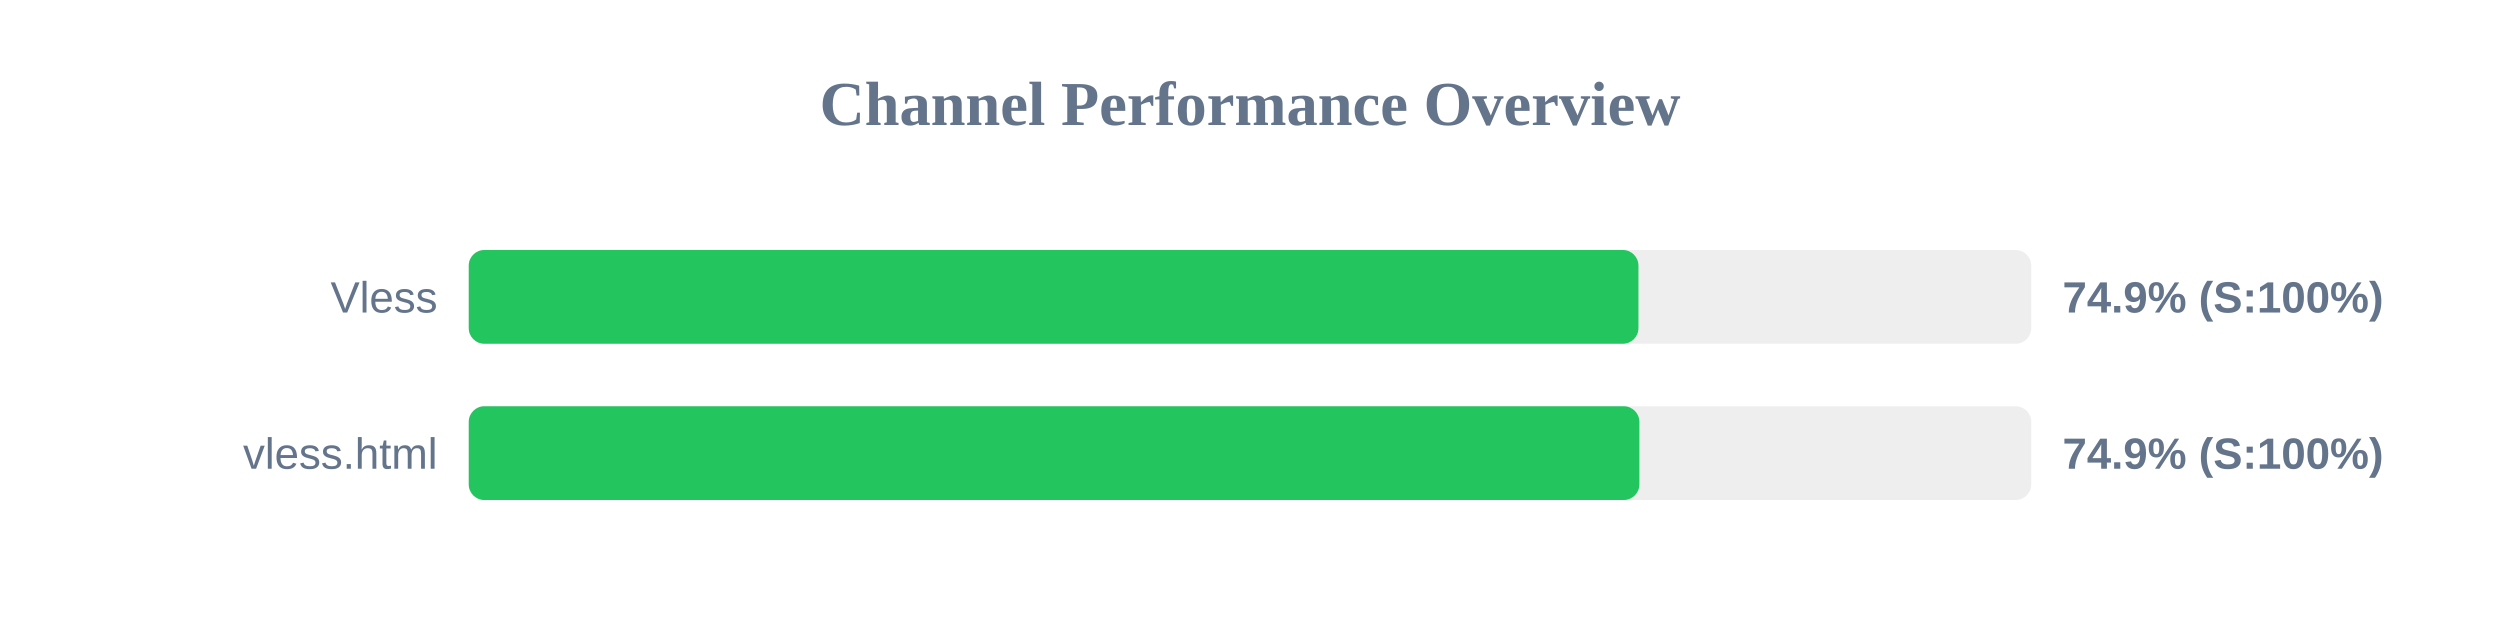
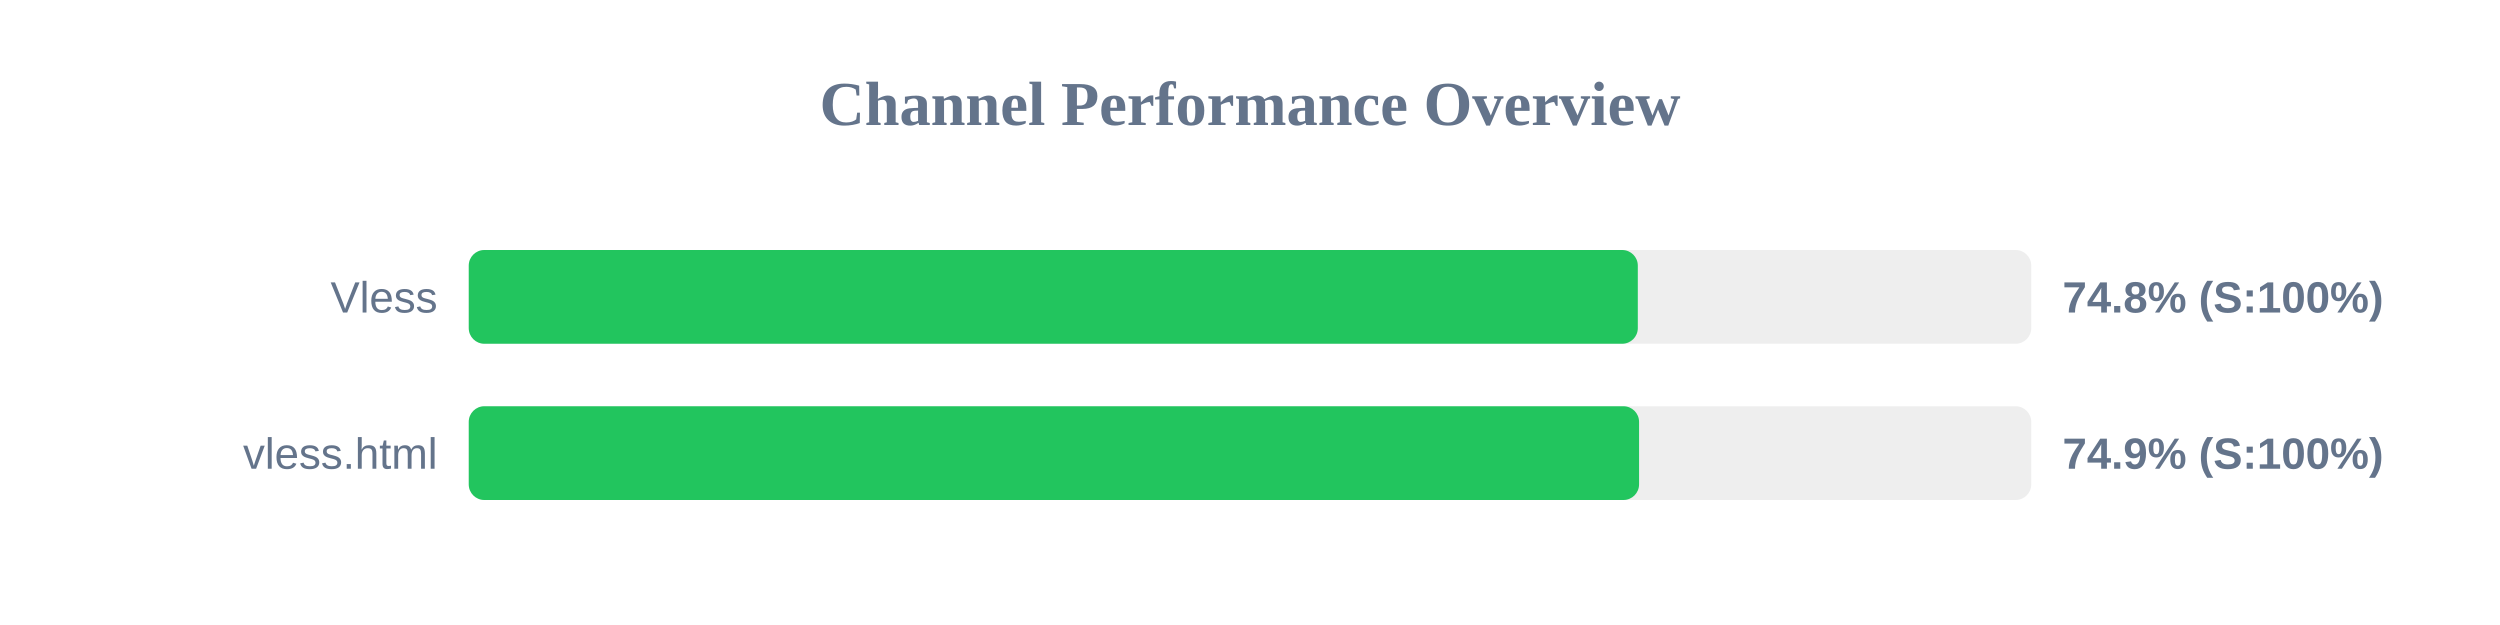
<svg xmlns="http://www.w3.org/2000/svg" width="800" height="200" version="1.1">
  <style>
        .row { font: 14px Arial; fill: #64748b; }
        .score { font: bold 14px Arial; fill: #64748b; }
    </style>
  <text x="400" y="40" text-anchor="middle" font-size="20px" font-weight="bold" fill="#64748b">Channel Performance Overview</text>
  <rect x="150" y="80" width="500" height="30" fill="#eee" rx="5" />
-   <rect x="150" y="80" width="374.3" height="30" fill="#22c55e" rx="5" />
+   <rect x="150" y="80" width="374.1" height="30" fill="#22c55e" rx="5" />
  <text x="140" y="100" text-anchor="end" class="row">Vless</text>
-   <text x="660" y="100" text-anchor="start" class="score">74.9% (S:100%)</text>
+   <text x="660" y="100" text-anchor="start" class="score">74.8% (S:100%)</text>
  <rect x="150" y="130" width="500" height="30" fill="#eee" rx="5" />
-   <rect x="150" y="130" width="374.6" height="30" fill="#22c55e" rx="5" />
+   <rect x="150" y="130" width="374.5" height="30" fill="#22c55e" rx="5" />
  <text x="140" y="150" text-anchor="end" class="row">vless.html</text>
  <text x="660" y="150" text-anchor="start" class="score">74.9% (S:100%)</text>
</svg>
